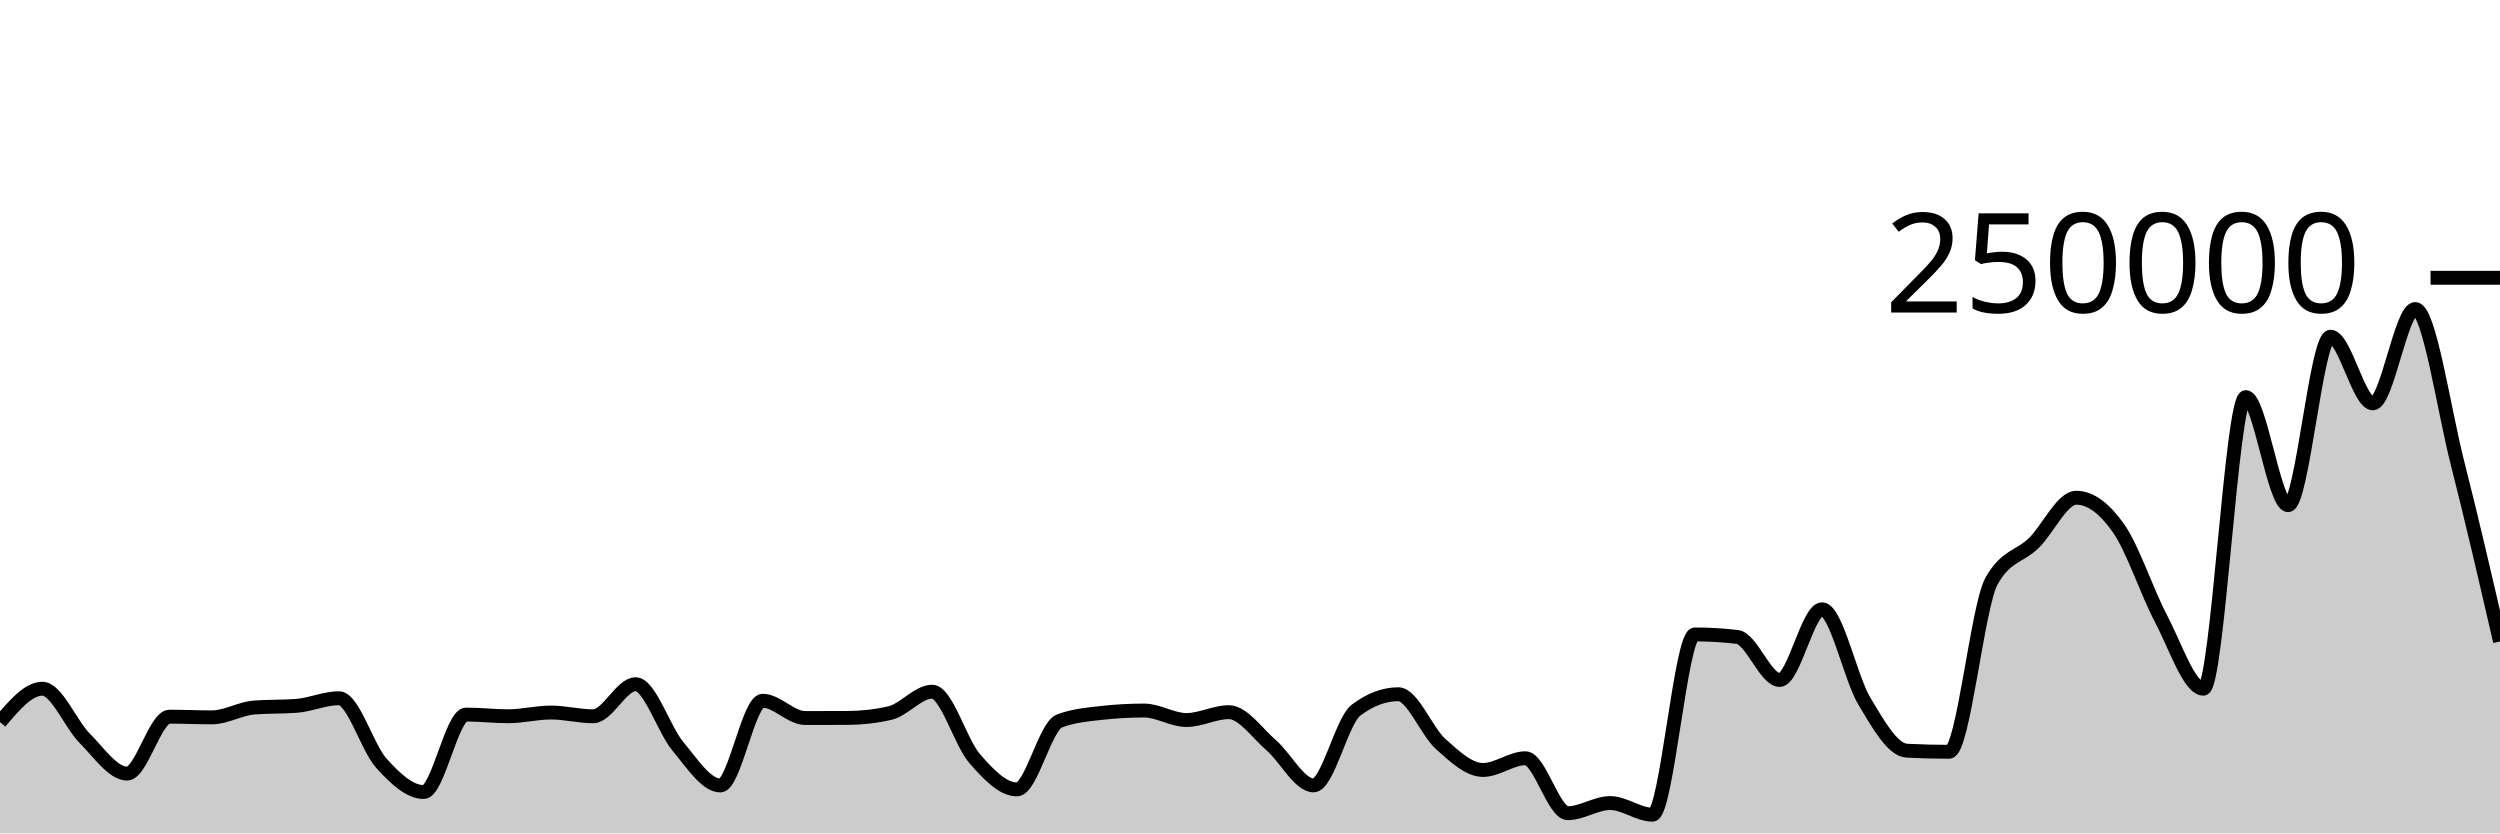
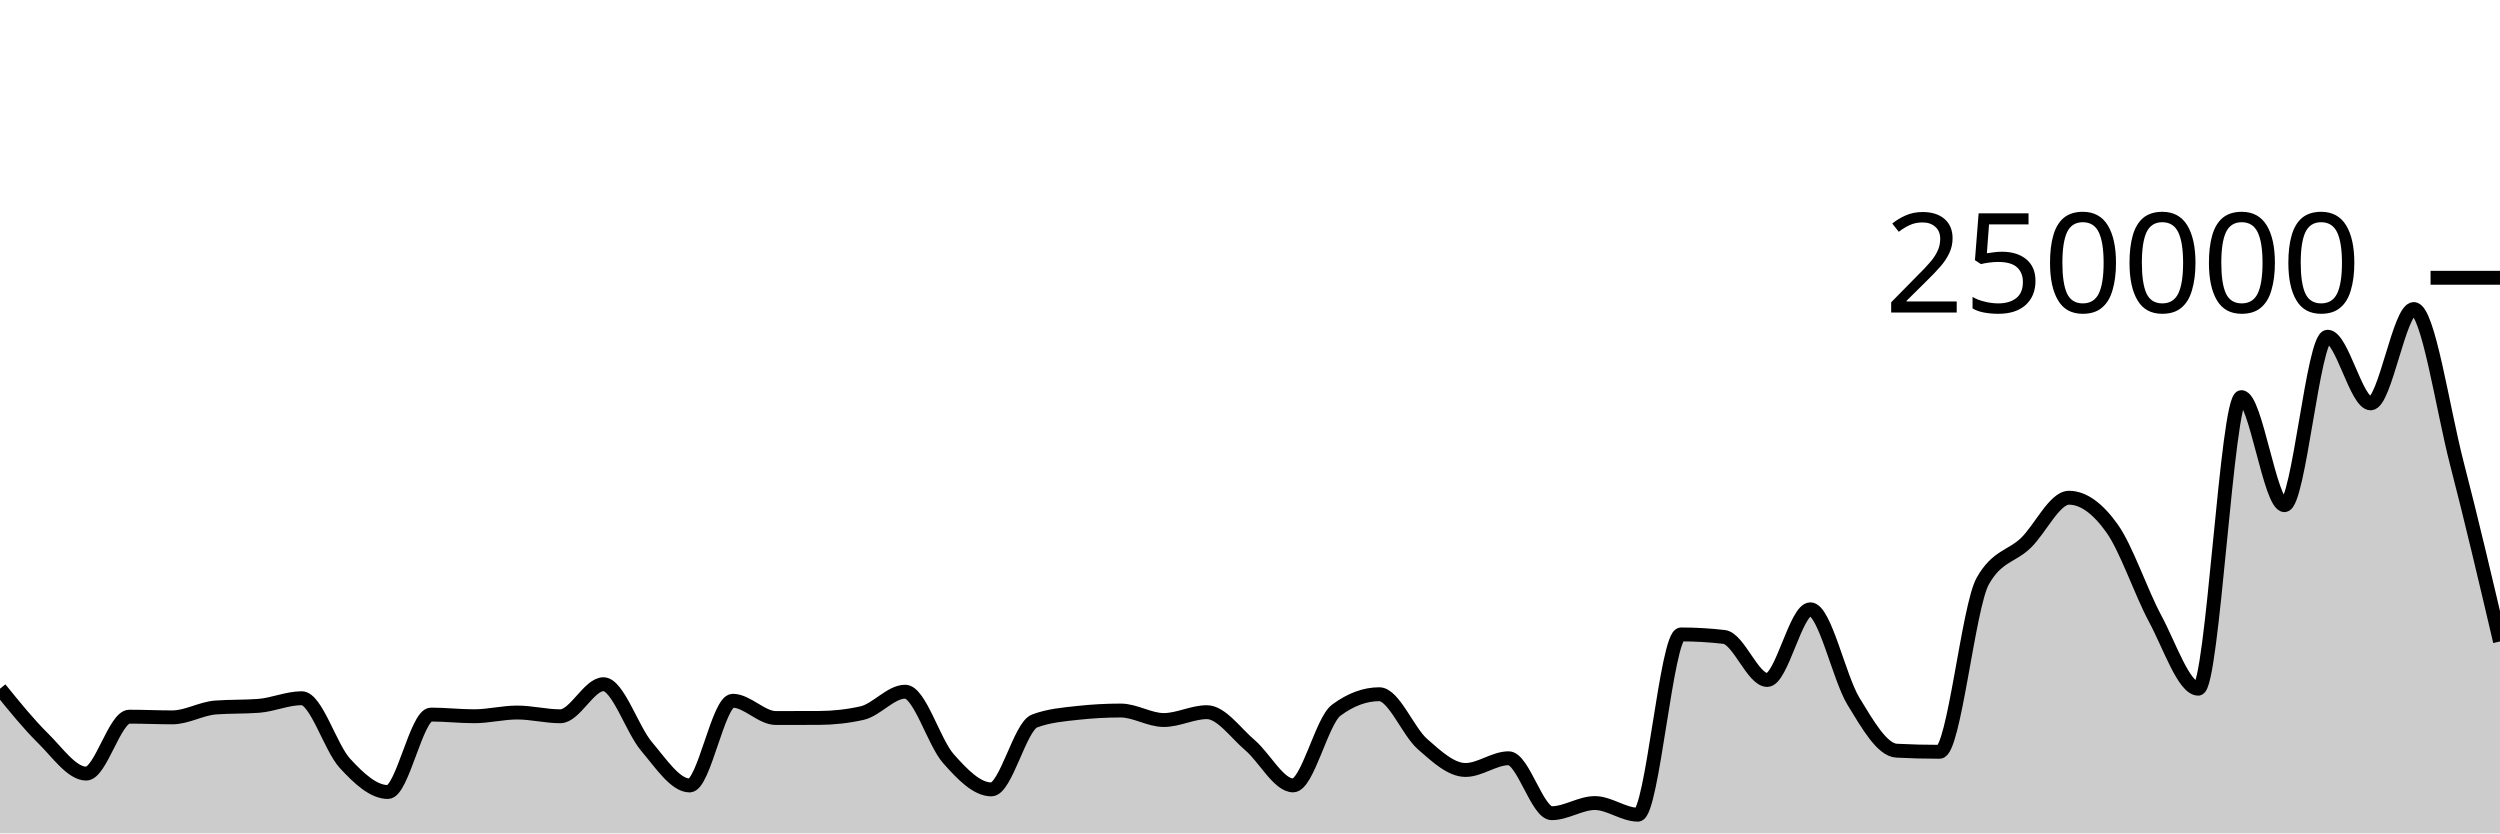
<svg xmlns="http://www.w3.org/2000/svg" viewBox="0 0 180 60">
  <g transform="translate(0,20)">
-     <path class="area" fill="rgba(0, 0, 0, 0.2)" d="M0,31.991C1.017,30.789,2.034,29.587,3.051,29.587C4.068,29.587,5.085,32.141,6.102,33.16C7.119,34.179,8.136,35.7,9.153,35.7C10.169,35.7,11.186,31.601,12.203,31.601C13.22,31.601,14.237,31.65,15.254,31.65C16.271,31.65,17.288,31.019,18.305,30.94C19.322,30.861,20.339,30.9,21.356,30.821C22.373,30.742,23.39,30.272,24.407,30.272C25.424,30.272,26.441,33.825,27.458,34.951C28.475,36.076,29.492,37.025,30.508,37.025C31.525,37.025,32.542,31.449,33.559,31.449C34.576,31.449,35.593,31.57,36.61,31.57C37.627,31.57,38.644,31.302,39.661,31.302C40.678,31.302,41.695,31.572,42.712,31.572C43.729,31.572,44.746,29.263,45.763,29.263C46.78,29.263,47.797,32.529,48.814,33.744C49.831,34.959,50.847,36.554,51.864,36.554C52.881,36.554,53.898,30.454,54.915,30.454C55.932,30.454,56.949,31.697,57.966,31.697C58.983,31.697,60,31.695,61.017,31.691C62.034,31.687,63.051,31.575,64.068,31.343C65.085,31.11,66.102,29.802,67.119,29.802C68.136,29.802,69.153,33.437,70.169,34.61C71.186,35.782,72.203,36.837,73.22,36.837C74.237,36.837,75.254,32.304,76.271,31.914C77.288,31.524,78.305,31.443,79.322,31.329C80.339,31.215,81.356,31.158,82.373,31.158C83.39,31.158,84.407,31.841,85.424,31.841C86.441,31.841,87.458,31.276,88.475,31.276C89.492,31.276,90.508,32.777,91.525,33.655C92.542,34.534,93.559,36.548,94.576,36.548C95.593,36.548,96.61,31.905,97.627,31.137C98.644,30.368,99.661,29.984,100.678,29.984C101.695,29.984,102.712,32.66,103.729,33.569C104.746,34.478,105.763,35.438,106.78,35.438C107.797,35.438,108.814,34.594,109.831,34.594C110.847,34.594,111.864,38.55,112.881,38.55C113.898,38.55,114.915,37.82,115.932,37.82C116.949,37.82,117.966,38.657,118.983,38.657C120,38.657,121.017,25.679,122.034,25.679C123.051,25.679,124.068,25.739,125.085,25.86C126.102,25.981,127.119,28.958,128.136,28.958C129.153,28.958,130.169,23.869,131.186,23.869C132.203,23.869,133.22,28.795,134.237,30.491C135.254,32.188,136.271,33.996,137.288,34.049C138.305,34.103,139.322,34.129,140.339,34.129C141.356,34.129,142.373,23.664,143.39,21.835C144.407,20.005,145.424,20.09,146.441,19.091C147.458,18.091,148.475,15.837,149.492,15.837C150.508,15.837,151.525,16.595,152.542,18.046C153.559,19.497,154.576,22.621,155.593,24.544C156.61,26.468,157.627,29.586,158.644,29.586C159.661,29.586,160.678,8.592,161.695,8.592C162.712,8.592,163.729,16.372,164.746,16.372C165.763,16.372,166.78,4.243,167.797,4.243C168.814,4.243,169.831,9.043,170.847,9.043C171.864,9.043,172.881,2.249,173.898,2.249C174.915,2.249,175.932,9.387,176.949,13.377C177.966,17.366,178.983,21.776,180,26.185L180,40C178.983,40,177.966,40,176.949,40C175.932,40,174.915,40,173.898,40C172.881,40,171.864,40,170.847,40C169.831,40,168.814,40,167.797,40C166.78,40,165.763,40,164.746,40C163.729,40,162.712,40,161.695,40C160.678,40,159.661,40,158.644,40C157.627,40,156.61,40,155.593,40C154.576,40,153.559,40,152.542,40C151.525,40,150.508,40,149.492,40C148.475,40,147.458,40,146.441,40C145.424,40,144.407,40,143.39,40C142.373,40,141.356,40,140.339,40C139.322,40,138.305,40,137.288,40C136.271,40,135.254,40,134.237,40C133.22,40,132.203,40,131.186,40C130.169,40,129.153,40,128.136,40C127.119,40,126.102,40,125.085,40C124.068,40,123.051,40,122.034,40C121.017,40,120,40,118.983,40C117.966,40,116.949,40,115.932,40C114.915,40,113.898,40,112.881,40C111.864,40,110.847,40,109.831,40C108.814,40,107.797,40,106.78,40C105.763,40,104.746,40,103.729,40C102.712,40,101.695,40,100.678,40C99.661,40,98.644,40,97.627,40C96.61,40,95.593,40,94.576,40C93.559,40,92.542,40,91.525,40C90.508,40,89.492,40,88.475,40C87.458,40,86.441,40,85.424,40C84.407,40,83.39,40,82.373,40C81.356,40,80.339,40,79.322,40C78.305,40,77.288,40,76.271,40C75.254,40,74.237,40,73.22,40C72.203,40,71.186,40,70.169,40C69.153,40,68.136,40,67.119,40C66.102,40,65.085,40,64.068,40C63.051,40,62.034,40,61.017,40C60,40,58.983,40,57.966,40C56.949,40,55.932,40,54.915,40C53.898,40,52.881,40,51.864,40C50.847,40,49.831,40,48.814,40C47.797,40,46.78,40,45.763,40C44.746,40,43.729,40,42.712,40C41.695,40,40.678,40,39.661,40C38.644,40,37.627,40,36.61,40C35.593,40,34.576,40,33.559,40C32.542,40,31.525,40,30.508,40C29.492,40,28.475,40,27.458,40C26.441,40,25.424,40,24.407,40C23.39,40,22.373,40,21.356,40C20.339,40,19.322,40,18.305,40C17.288,40,16.271,40,15.254,40C14.237,40,13.22,40,12.203,40C11.186,40,10.169,40,9.153,40C8.136,40,7.119,40,6.102,40C5.085,40,4.068,40,3.051,40C2.034,40,1.017,40,0,40Z" />
-     <path class="line" stroke="black" fill="none" d="M0,31.991C1.017,30.789,2.034,29.587,3.051,29.587C4.068,29.587,5.085,32.141,6.102,33.16C7.119,34.179,8.136,35.7,9.153,35.7C10.169,35.7,11.186,31.601,12.203,31.601C13.22,31.601,14.237,31.65,15.254,31.65C16.271,31.65,17.288,31.019,18.305,30.94C19.322,30.861,20.339,30.9,21.356,30.821C22.373,30.742,23.39,30.272,24.407,30.272C25.424,30.272,26.441,33.825,27.458,34.951C28.475,36.076,29.492,37.025,30.508,37.025C31.525,37.025,32.542,31.449,33.559,31.449C34.576,31.449,35.593,31.57,36.61,31.57C37.627,31.57,38.644,31.302,39.661,31.302C40.678,31.302,41.695,31.572,42.712,31.572C43.729,31.572,44.746,29.263,45.763,29.263C46.78,29.263,47.797,32.529,48.814,33.744C49.831,34.959,50.847,36.554,51.864,36.554C52.881,36.554,53.898,30.454,54.915,30.454C55.932,30.454,56.949,31.697,57.966,31.697C58.983,31.697,60,31.695,61.017,31.691C62.034,31.687,63.051,31.575,64.068,31.343C65.085,31.11,66.102,29.802,67.119,29.802C68.136,29.802,69.153,33.437,70.169,34.61C71.186,35.782,72.203,36.837,73.22,36.837C74.237,36.837,75.254,32.304,76.271,31.914C77.288,31.524,78.305,31.443,79.322,31.329C80.339,31.215,81.356,31.158,82.373,31.158C83.39,31.158,84.407,31.841,85.424,31.841C86.441,31.841,87.458,31.276,88.475,31.276C89.492,31.276,90.508,32.777,91.525,33.655C92.542,34.534,93.559,36.548,94.576,36.548C95.593,36.548,96.61,31.905,97.627,31.137C98.644,30.368,99.661,29.984,100.678,29.984C101.695,29.984,102.712,32.66,103.729,33.569C104.746,34.478,105.763,35.438,106.78,35.438C107.797,35.438,108.814,34.594,109.831,34.594C110.847,34.594,111.864,38.55,112.881,38.55C113.898,38.55,114.915,37.82,115.932,37.82C116.949,37.82,117.966,38.657,118.983,38.657C120,38.657,121.017,25.679,122.034,25.679C123.051,25.679,124.068,25.739,125.085,25.86C126.102,25.981,127.119,28.958,128.136,28.958C129.153,28.958,130.169,23.869,131.186,23.869C132.203,23.869,133.22,28.795,134.237,30.491C135.254,32.188,136.271,33.996,137.288,34.049C138.305,34.103,139.322,34.129,140.339,34.129C141.356,34.129,142.373,23.664,143.39,21.835C144.407,20.005,145.424,20.09,146.441,19.091C147.458,18.091,148.475,15.837,149.492,15.837C150.508,15.837,151.525,16.595,152.542,18.046C153.559,19.497,154.576,22.621,155.593,24.544C156.61,26.468,157.627,29.586,158.644,29.586C159.661,29.586,160.678,8.592,161.695,8.592C162.712,8.592,163.729,16.372,164.746,16.372C165.763,16.372,166.78,4.243,167.797,4.243C168.814,4.243,169.831,9.043,170.847,9.043C171.864,9.043,172.881,2.249,173.898,2.249C174.915,2.249,175.932,9.387,176.949,13.377C177.966,17.366,178.983,21.776,180,26.185" />
+     <path class="area" fill="rgba(0, 0, 0, 0.2)" d="M0,29.587C1.034,30.864,2.069,32.141,3.103,33.16C4.138,34.179,5.172,35.7,6.207,35.7C7.241,35.7,8.276,31.601,9.31,31.601C10.345,31.601,11.379,31.65,12.414,31.65C13.448,31.65,14.483,31.019,15.517,30.94C16.552,30.861,17.586,30.9,18.621,30.821C19.655,30.742,20.69,30.272,21.724,30.272C22.759,30.272,23.793,33.825,24.828,34.951C25.862,36.076,26.897,37.025,27.931,37.025C28.966,37.025,30,31.449,31.034,31.449C32.069,31.449,33.103,31.57,34.138,31.57C35.172,31.57,36.207,31.302,37.241,31.302C38.276,31.302,39.31,31.572,40.345,31.572C41.379,31.572,42.414,29.263,43.448,29.263C44.483,29.263,45.517,32.529,46.552,33.744C47.586,34.959,48.621,36.554,49.655,36.554C50.69,36.554,51.724,30.454,52.759,30.454C53.793,30.454,54.828,31.697,55.862,31.697C56.897,31.697,57.931,31.695,58.966,31.691C60,31.687,61.034,31.575,62.069,31.343C63.103,31.11,64.138,29.802,65.172,29.802C66.207,29.802,67.241,33.437,68.276,34.61C69.31,35.782,70.345,36.837,71.379,36.837C72.414,36.837,73.448,32.304,74.483,31.914C75.517,31.524,76.552,31.443,77.586,31.329C78.621,31.215,79.655,31.158,80.69,31.158C81.724,31.158,82.759,31.841,83.793,31.841C84.828,31.841,85.862,31.276,86.897,31.276C87.931,31.276,88.966,32.777,90,33.655C91.034,34.534,92.069,36.548,93.103,36.548C94.138,36.548,95.172,31.905,96.207,31.137C97.241,30.368,98.276,29.984,99.31,29.984C100.345,29.984,101.379,32.66,102.414,33.569C103.448,34.478,104.483,35.438,105.517,35.438C106.552,35.438,107.586,34.594,108.621,34.594C109.655,34.594,110.69,38.55,111.724,38.55C112.759,38.55,113.793,37.82,114.828,37.82C115.862,37.82,116.897,38.657,117.931,38.657C118.966,38.657,120,25.679,121.034,25.679C122.069,25.679,123.103,25.739,124.138,25.86C125.172,25.981,126.207,28.958,127.241,28.958C128.276,28.958,129.31,23.869,130.345,23.869C131.379,23.869,132.414,28.795,133.448,30.491C134.483,32.188,135.517,33.996,136.552,34.049C137.586,34.103,138.621,34.129,139.655,34.129C140.69,34.129,141.724,23.664,142.759,21.835C143.793,20.005,144.828,20.09,145.862,19.091C146.897,18.091,147.931,15.837,148.966,15.837C150,15.837,151.034,16.595,152.069,18.046C153.103,19.497,154.138,22.621,155.172,24.544C156.207,26.468,157.241,29.586,158.276,29.586C159.31,29.586,160.345,8.592,161.379,8.592C162.414,8.592,163.448,16.372,164.483,16.372C165.517,16.372,166.552,4.243,167.586,4.243C168.621,4.243,169.655,9.043,170.69,9.043C171.724,9.043,172.759,2.249,173.793,2.249C174.828,2.249,175.862,9.387,176.897,13.377C177.931,17.366,178.966,21.776,180,26.185L180,40C178.966,40,177.931,40,176.897,40C175.862,40,174.828,40,173.793,40C172.759,40,171.724,40,170.69,40C169.655,40,168.621,40,167.586,40C166.552,40,165.517,40,164.483,40C163.448,40,162.414,40,161.379,40C160.345,40,159.31,40,158.276,40C157.241,40,156.207,40,155.172,40C154.138,40,153.103,40,152.069,40C151.034,40,150,40,148.966,40C147.931,40,146.897,40,145.862,40C144.828,40,143.793,40,142.759,40C141.724,40,140.69,40,139.655,40C138.621,40,137.586,40,136.552,40C135.517,40,134.483,40,133.448,40C132.414,40,131.379,40,130.345,40C129.31,40,128.276,40,127.241,40C126.207,40,125.172,40,124.138,40C123.103,40,122.069,40,121.034,40C120,40,118.966,40,117.931,40C116.897,40,115.862,40,114.828,40C113.793,40,112.759,40,111.724,40C110.69,40,109.655,40,108.621,40C107.586,40,106.552,40,105.517,40C104.483,40,103.448,40,102.414,40C101.379,40,100.345,40,99.31,40C98.276,40,97.241,40,96.207,40C95.172,40,94.138,40,93.103,40C92.069,40,91.034,40,90,40C88.966,40,87.931,40,86.897,40C85.862,40,84.828,40,83.793,40C82.759,40,81.724,40,80.69,40C79.655,40,78.621,40,77.586,40C76.552,40,75.517,40,74.483,40C73.448,40,72.414,40,71.379,40C70.345,40,69.31,40,68.276,40C67.241,40,66.207,40,65.172,40C64.138,40,63.103,40,62.069,40C61.034,40,60,40,58.966,40C57.931,40,56.897,40,55.862,40C54.828,40,53.793,40,52.759,40C51.724,40,50.69,40,49.655,40C48.621,40,47.586,40,46.552,40C45.517,40,44.483,40,43.448,40C42.414,40,41.379,40,40.345,40C39.31,40,38.276,40,37.241,40C36.207,40,35.172,40,34.138,40C33.103,40,32.069,40,31.034,40C30,40,28.966,40,27.931,40C26.897,40,25.862,40,24.828,40C23.793,40,22.759,40,21.724,40C20.69,40,19.655,40,18.621,40C17.586,40,16.552,40,15.517,40C14.483,40,13.448,40,12.414,40C11.379,40,10.345,40,9.31,40C8.276,40,7.241,40,6.207,40C5.172,40,4.138,40,3.103,40C2.069,40,1.034,40,0,40Z" />
+     <path class="line" stroke="black" fill="none" d="M0,29.587C1.034,30.864,2.069,32.141,3.103,33.16C4.138,34.179,5.172,35.7,6.207,35.7C7.241,35.7,8.276,31.601,9.31,31.601C10.345,31.601,11.379,31.65,12.414,31.65C13.448,31.65,14.483,31.019,15.517,30.94C16.552,30.861,17.586,30.9,18.621,30.821C19.655,30.742,20.69,30.272,21.724,30.272C22.759,30.272,23.793,33.825,24.828,34.951C25.862,36.076,26.897,37.025,27.931,37.025C28.966,37.025,30,31.449,31.034,31.449C32.069,31.449,33.103,31.57,34.138,31.57C35.172,31.57,36.207,31.302,37.241,31.302C38.276,31.302,39.31,31.572,40.345,31.572C41.379,31.572,42.414,29.263,43.448,29.263C44.483,29.263,45.517,32.529,46.552,33.744C47.586,34.959,48.621,36.554,49.655,36.554C50.69,36.554,51.724,30.454,52.759,30.454C53.793,30.454,54.828,31.697,55.862,31.697C56.897,31.697,57.931,31.695,58.966,31.691C60,31.687,61.034,31.575,62.069,31.343C63.103,31.11,64.138,29.802,65.172,29.802C66.207,29.802,67.241,33.437,68.276,34.61C69.31,35.782,70.345,36.837,71.379,36.837C72.414,36.837,73.448,32.304,74.483,31.914C75.517,31.524,76.552,31.443,77.586,31.329C78.621,31.215,79.655,31.158,80.69,31.158C81.724,31.158,82.759,31.841,83.793,31.841C84.828,31.841,85.862,31.276,86.897,31.276C87.931,31.276,88.966,32.777,90,33.655C91.034,34.534,92.069,36.548,93.103,36.548C94.138,36.548,95.172,31.905,96.207,31.137C97.241,30.368,98.276,29.984,99.31,29.984C100.345,29.984,101.379,32.66,102.414,33.569C103.448,34.478,104.483,35.438,105.517,35.438C106.552,35.438,107.586,34.594,108.621,34.594C109.655,34.594,110.69,38.55,111.724,38.55C112.759,38.55,113.793,37.82,114.828,37.82C115.862,37.82,116.897,38.657,117.931,38.657C118.966,38.657,120,25.679,121.034,25.679C122.069,25.679,123.103,25.739,124.138,25.86C125.172,25.981,126.207,28.958,127.241,28.958C128.276,28.958,129.31,23.869,130.345,23.869C131.379,23.869,132.414,28.795,133.448,30.491C134.483,32.188,135.517,33.996,136.552,34.049C137.586,34.103,138.621,34.129,139.655,34.129C140.69,34.129,141.724,23.664,142.759,21.835C143.793,20.005,144.828,20.09,145.862,19.091C146.897,18.091,147.931,15.837,148.966,15.837C150,15.837,151.034,16.595,152.069,18.046C153.103,19.497,154.138,22.621,155.172,24.544C156.207,26.468,157.241,29.586,158.276,29.586C159.31,29.586,160.345,8.592,161.379,8.592C162.414,8.592,163.448,16.372,164.483,16.372C165.517,16.372,166.552,4.243,167.586,4.243C168.621,4.243,169.655,9.043,170.69,9.043C171.724,9.043,172.759,2.249,173.793,2.249C174.828,2.249,175.862,9.387,176.897,13.377C177.931,17.366,178.966,21.776,180,26.185" />
    <path class="axis-ceiling" stroke-width="1" stroke="black" fill="none" d="M175,0L180,0" />
    <text class="axis-ceiling-label" font-family="sans-serif" text-anchor="end" font-size="10px" x="170" y="2.5">250000</text>
  </g>
</svg>
